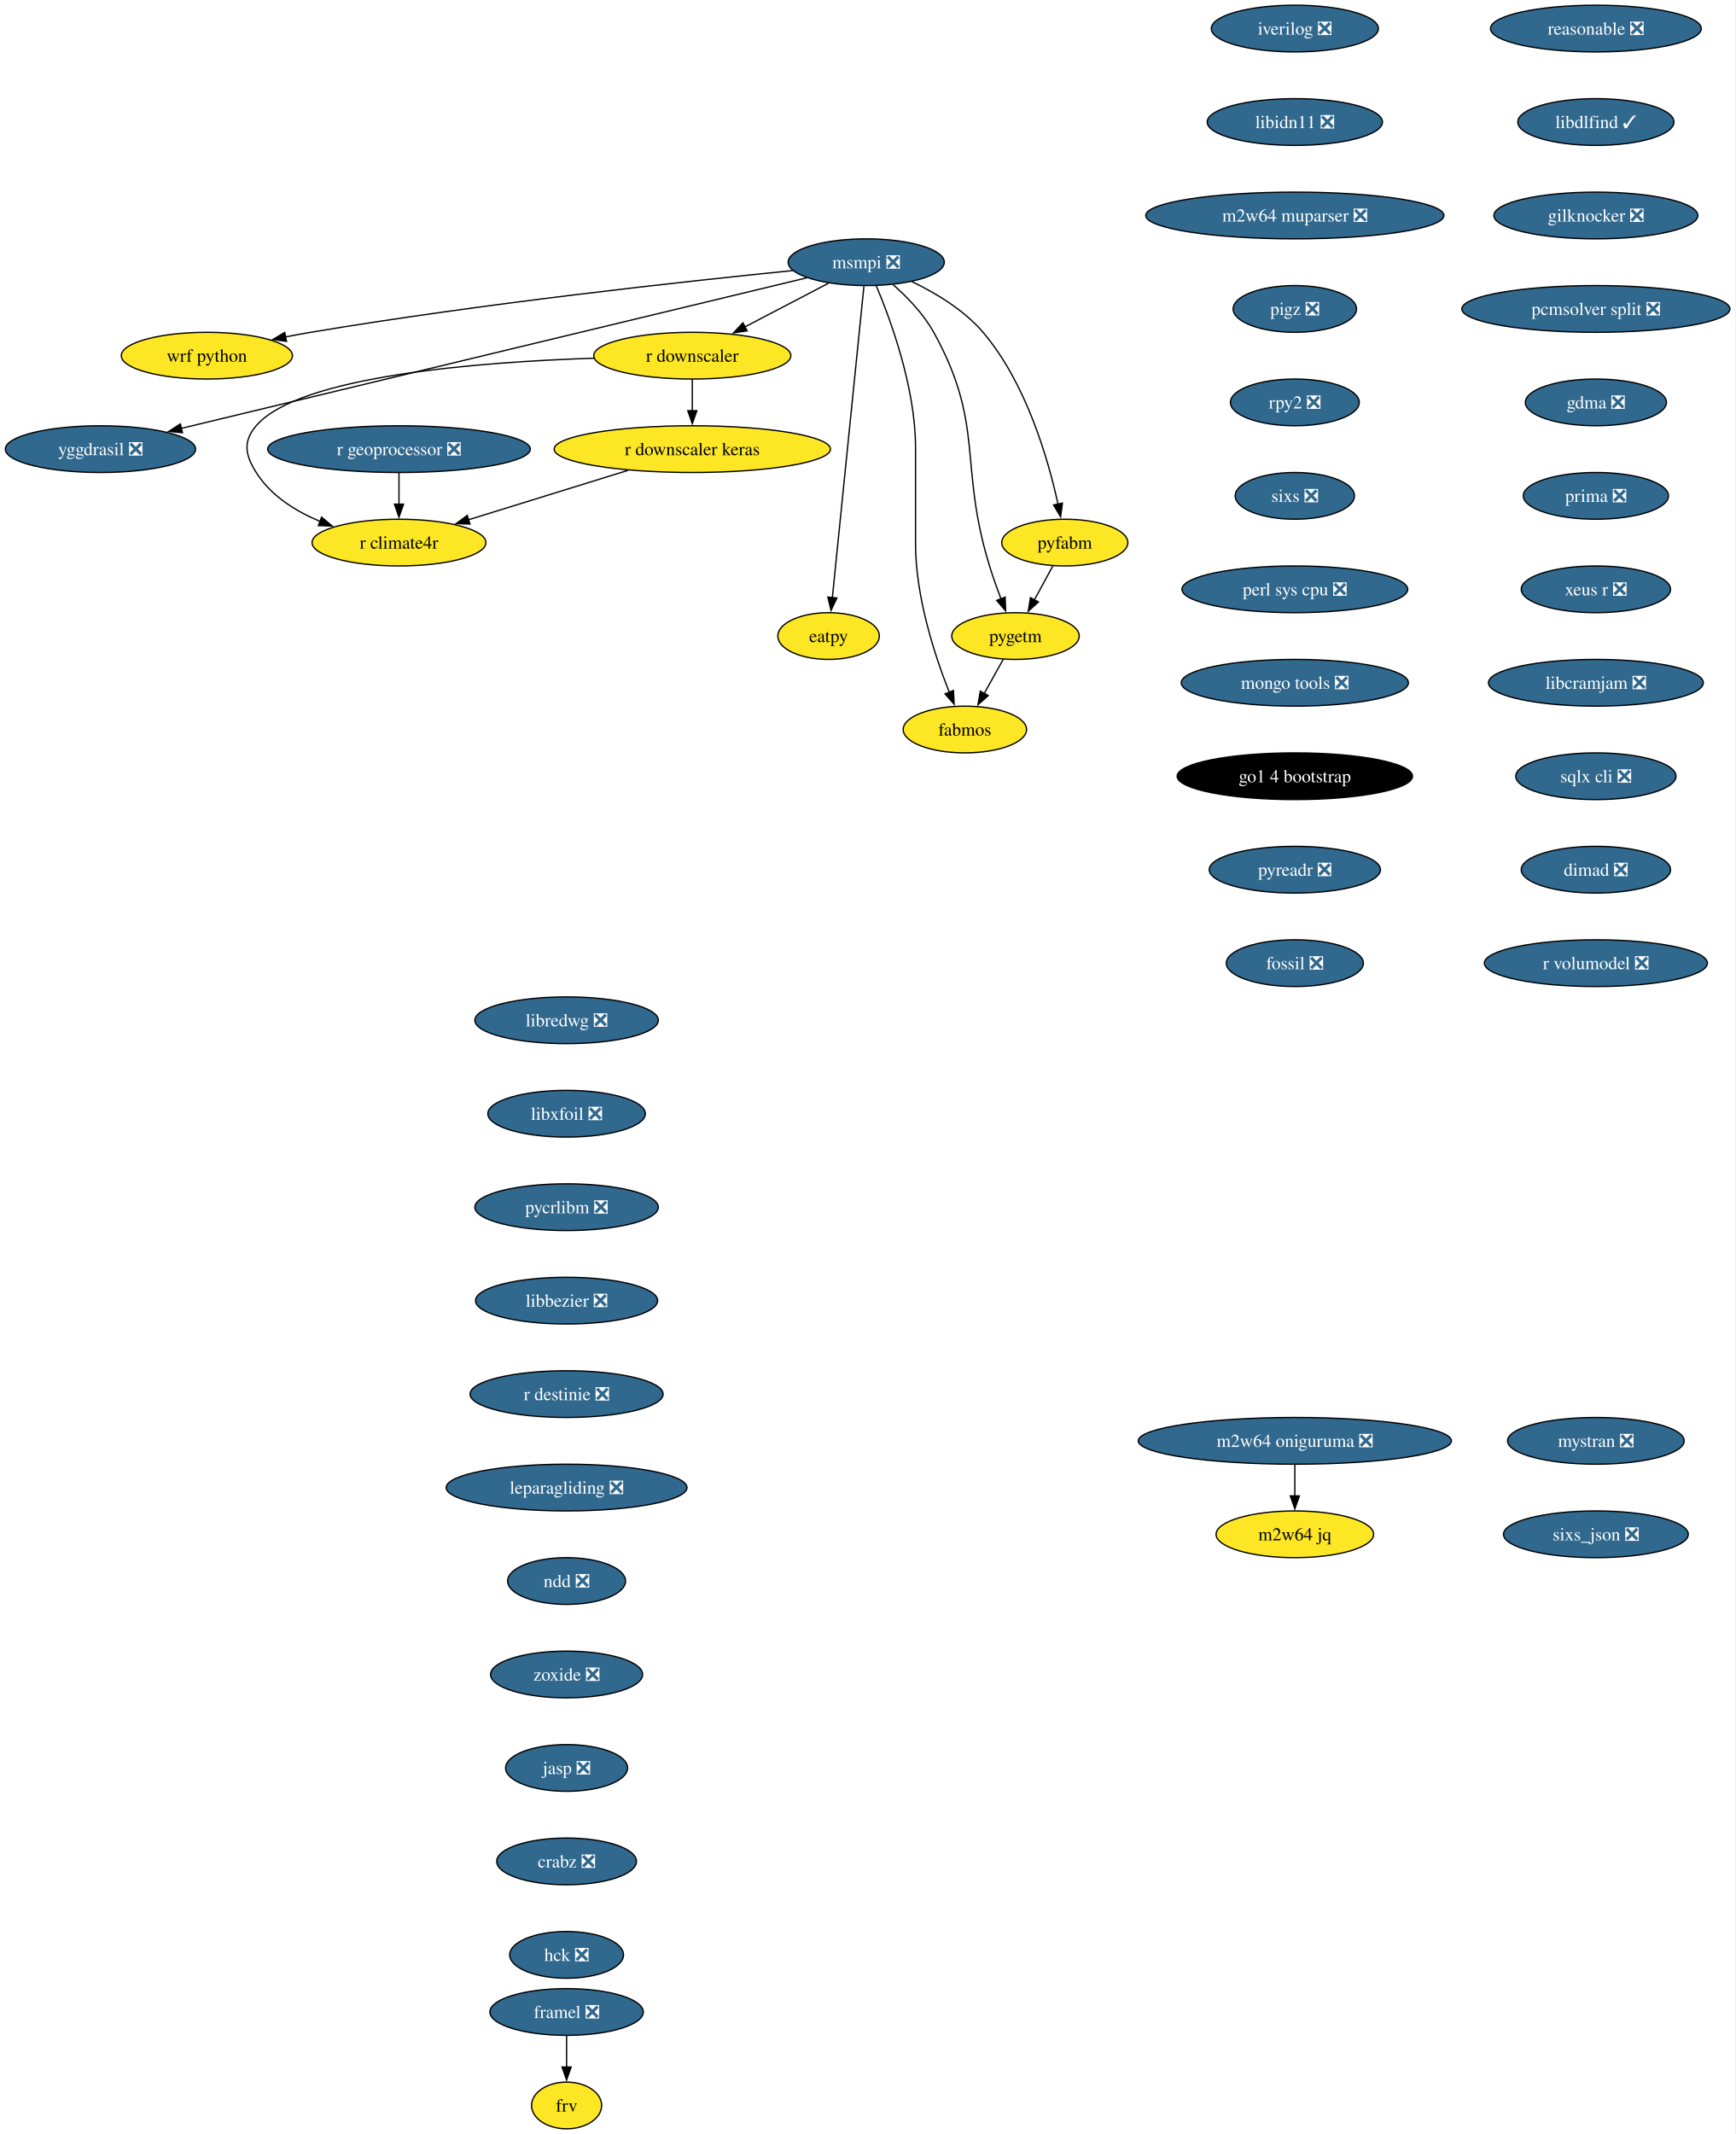
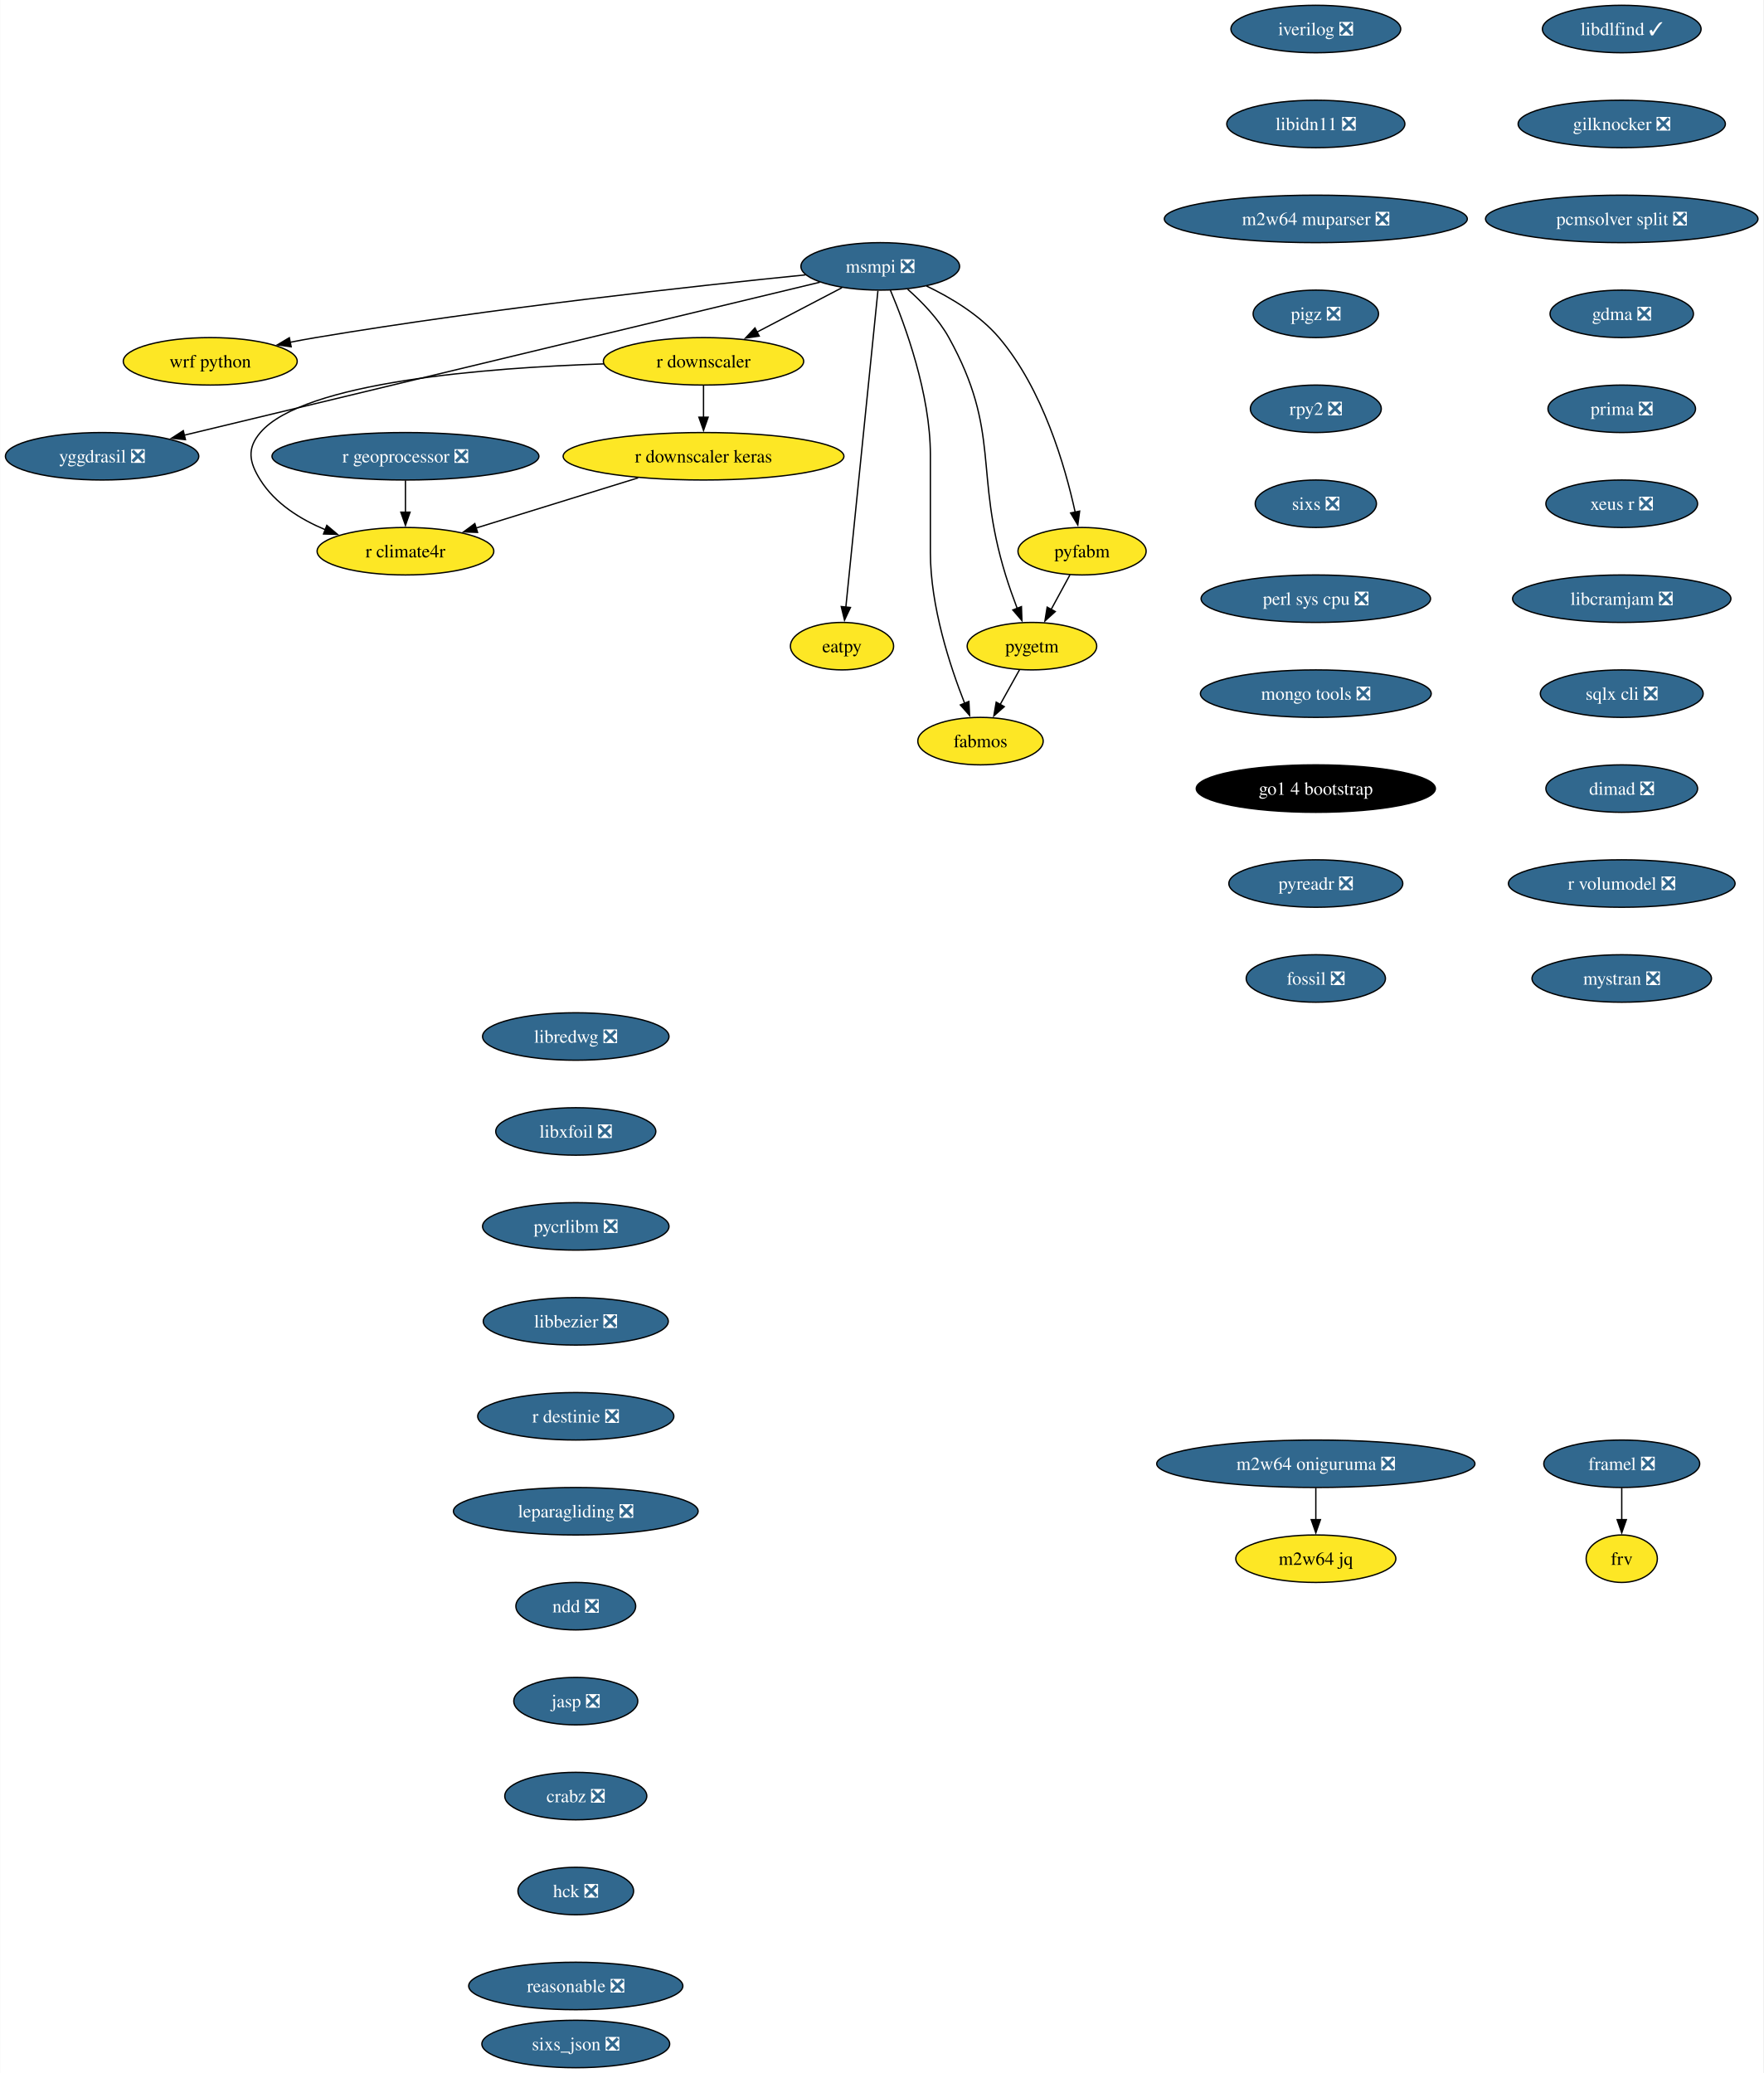
- <svg xmlns="http://www.w3.org/2000/svg" xmlns:xlink="http://www.w3.org/1999/xlink" width="1337pt" height="1644pt" viewBox="0.00 0.00 1336.78 1644.00">
-   <g id="graph0" class="graph" transform="scale(1 1) rotate(0) translate(4 1640)">
-     <polygon fill="white" stroke="none" points="-4,4 -4,-1640 1332.78,-1640 1332.78,4 -4,4" />
+ <svg xmlns="http://www.w3.org/2000/svg" xmlns:xlink="http://www.w3.org/1999/xlink" width="1337pt" height="1572pt" viewBox="0.00 0.00 1336.78 1572.00">
+   <g id="graph0" class="graph" transform="scale(1 1) rotate(0) translate(4 1568)">
+     <polygon fill="white" stroke="none" points="-4,4 -4,-1568 1332.78,-1568 1332.78,4 -4,4" />
    <g id="node1" class="node">
      <g id="a_node1">
        <a xlink:href="https://github.com/conda-forge/iverilog-feedstock/pull/25" xlink:title="iverilog ❎">
-           <ellipse fill="#31688e" stroke="black" cx="993.54" cy="-1618" rx="64.36" ry="18" />
-           <text text-anchor="middle" x="993.54" y="-1613.33" font-family="Times,serif" font-size="14.00" fill="white">iverilog ❎</text>
+           <ellipse fill="#31688e" stroke="black" cx="993.54" cy="-1546" rx="64.36" ry="18" />
+           <text text-anchor="middle" x="993.54" y="-1541.33" font-family="Times,serif" font-size="14.00" fill="white">iverilog ❎</text>
        </a>
      </g>
    </g>
    <g id="node2" class="node">
      <g id="a_node2">
        <a xlink:href="https://github.com/conda-forge/libidn11-feedstock/pull/13" xlink:title="libidn11 ❎">
-           <ellipse fill="#31688e" stroke="black" cx="993.54" cy="-1546" rx="67.52" ry="18" />
-           <text text-anchor="middle" x="993.54" y="-1541.33" font-family="Times,serif" font-size="14.00" fill="white">libidn11 ❎</text>
+           <ellipse fill="#31688e" stroke="black" cx="993.54" cy="-1474" rx="67.52" ry="18" />
+           <text text-anchor="middle" x="993.54" y="-1469.33" font-family="Times,serif" font-size="14.00" fill="white">libidn11 ❎</text>
        </a>
      </g>
    </g>
    <g id="node3" class="node">
      <g id="a_node3">
        <a xlink:href="https://github.com/conda-forge/m2w64-muparser-feedstock/pull/13" xlink:title="m2w64 muparser ❎">
-           <ellipse fill="#31688e" stroke="black" cx="993.54" cy="-1474" rx="114.87" ry="18" />
-           <text text-anchor="middle" x="993.54" y="-1469.33" font-family="Times,serif" font-size="14.00" fill="white">m2w64 muparser ❎</text>
+           <ellipse fill="#31688e" stroke="black" cx="993.54" cy="-1402" rx="114.87" ry="18" />
+           <text text-anchor="middle" x="993.54" y="-1397.33" font-family="Times,serif" font-size="14.00" fill="white">m2w64 muparser ❎</text>
        </a>
      </g>
    </g>
    <g id="node4" class="node">
      <g id="a_node4">
        <a xlink:href="https://github.com/conda-forge/pigz-feedstock/pull/23" xlink:title="pigz ❎">
-           <ellipse fill="#31688e" stroke="black" cx="993.54" cy="-1402" rx="47.53" ry="18" />
-           <text text-anchor="middle" x="993.54" y="-1397.33" font-family="Times,serif" font-size="14.00" fill="white">pigz ❎</text>
+           <ellipse fill="#31688e" stroke="black" cx="993.54" cy="-1330" rx="47.53" ry="18" />
+           <text text-anchor="middle" x="993.54" y="-1325.33" font-family="Times,serif" font-size="14.00" fill="white">pigz ❎</text>
        </a>
      </g>
    </g>
    <g id="node5" class="node">
      <g id="a_node5">
        <a xlink:href="https://github.com/conda-forge/rpy2-feedstock/pull/126" xlink:title="rpy2 ❎">
-           <ellipse fill="#31688e" stroke="black" cx="993.54" cy="-1330" rx="49.63" ry="18" />
-           <text text-anchor="middle" x="993.54" y="-1325.33" font-family="Times,serif" font-size="14.00" fill="white">rpy2 ❎</text>
+           <ellipse fill="#31688e" stroke="black" cx="993.54" cy="-1258" rx="49.63" ry="18" />
+           <text text-anchor="middle" x="993.54" y="-1253.33" font-family="Times,serif" font-size="14.00" fill="white">rpy2 ❎</text>
        </a>
      </g>
    </g>
    <g id="node6" class="node">
      <g id="a_node6">
        <a xlink:href="https://github.com/conda-forge/sixs-feedstock/pull/17" xlink:title="sixs ❎">
-           <ellipse fill="#31688e" stroke="black" cx="993.54" cy="-1258" rx="45.95" ry="18" />
-           <text text-anchor="middle" x="993.54" y="-1253.33" font-family="Times,serif" font-size="14.00" fill="white">sixs ❎</text>
+           <ellipse fill="#31688e" stroke="black" cx="993.54" cy="-1186" rx="45.95" ry="18" />
+           <text text-anchor="middle" x="993.54" y="-1181.33" font-family="Times,serif" font-size="14.00" fill="white">sixs ❎</text>
        </a>
      </g>
    </g>
    <g id="node7" class="node">
      <g id="a_node7">
        <a xlink:href="https://github.com/conda-forge/perl-sys-cpu-feedstock/pull/5" xlink:title="perl sys cpu ❎">
-           <ellipse fill="#31688e" stroke="black" cx="993.54" cy="-1186" rx="86.98" ry="18" />
-           <text text-anchor="middle" x="993.54" y="-1181.33" font-family="Times,serif" font-size="14.00" fill="white">perl sys cpu ❎</text>
+           <ellipse fill="#31688e" stroke="black" cx="993.54" cy="-1114" rx="86.98" ry="18" />
+           <text text-anchor="middle" x="993.54" y="-1109.33" font-family="Times,serif" font-size="14.00" fill="white">perl sys cpu ❎</text>
        </a>
      </g>
    </g>
    <g id="node9" class="node">
      <g id="a_node9">
        <a xlink:href="https://github.com/conda-forge/mongo-tools-feedstock/pull/51" xlink:title="mongo tools ❎">
-           <ellipse fill="#31688e" stroke="black" cx="993.54" cy="-1114" rx="87.51" ry="18" />
-           <text text-anchor="middle" x="993.54" y="-1109.33" font-family="Times,serif" font-size="14.00" fill="white">mongo tools ❎</text>
+           <ellipse fill="#31688e" stroke="black" cx="993.54" cy="-1042" rx="87.51" ry="18" />
+           <text text-anchor="middle" x="993.54" y="-1037.33" font-family="Times,serif" font-size="14.00" fill="white">mongo tools ❎</text>
        </a>
      </g>
    </g>
    <g id="node8" class="node">
      <g id="a_node8">
        <a xlink:href="https://github.com/conda-forge/wrf-python-feedstock" xlink:title="wrf python">
-           <ellipse fill="#fde725" stroke="black" cx="155.3" cy="-1366" rx="65.94" ry="18" />
-           <text text-anchor="middle" x="155.3" y="-1361.33" font-family="Times,serif" font-size="14.00">wrf python</text>
+           <ellipse fill="#fde725" stroke="black" cx="155.3" cy="-1294" rx="65.94" ry="18" />
+           <text text-anchor="middle" x="155.3" y="-1289.33" font-family="Times,serif" font-size="14.00">wrf python</text>
        </a>
      </g>
    </g>
    <g id="node10" class="node">
      <g id="a_node10">
        <a xlink:href="https://github.com/conda-forge/go1.4-bootstrap-feedstock" xlink:title="go1 4 bootstrap">
-           <ellipse fill="#000000" stroke="black" cx="993.54" cy="-1042" rx="90.67" ry="18" />
-           <text text-anchor="middle" x="993.54" y="-1037.33" font-family="Times,serif" font-size="14.00" fill="white">go1 4 bootstrap</text>
+           <ellipse fill="#000000" stroke="black" cx="993.54" cy="-970" rx="90.67" ry="18" />
+           <text text-anchor="middle" x="993.54" y="-965.33" font-family="Times,serif" font-size="14.00" fill="white">go1 4 bootstrap</text>
        </a>
      </g>
    </g>
    <g id="node11" class="node">
      <g id="a_node11">
        <a xlink:href="https://github.com/conda-forge/pyreadr-feedstock/pull/53" xlink:title="pyreadr ❎">
-           <ellipse fill="#31688e" stroke="black" cx="993.54" cy="-970" rx="65.94" ry="18" />
-           <text text-anchor="middle" x="993.54" y="-965.33" font-family="Times,serif" font-size="14.00" fill="white">pyreadr ❎</text>
+           <ellipse fill="#31688e" stroke="black" cx="993.54" cy="-898" rx="65.94" ry="18" />
+           <text text-anchor="middle" x="993.54" y="-893.33" font-family="Times,serif" font-size="14.00" fill="white">pyreadr ❎</text>
        </a>
      </g>
    </g>
    <g id="node12" class="node">
      <g id="a_node12">
        <a xlink:href="https://github.com/conda-forge/fossil-feedstock/pull/23" xlink:title="fossil ❎">
-           <ellipse fill="#31688e" stroke="black" cx="993.54" cy="-898" rx="52.79" ry="18" />
-           <text text-anchor="middle" x="993.54" y="-893.33" font-family="Times,serif" font-size="14.00" fill="white">fossil ❎</text>
+           <ellipse fill="#31688e" stroke="black" cx="993.54" cy="-826" rx="52.79" ry="18" />
+           <text text-anchor="middle" x="993.54" y="-821.33" font-family="Times,serif" font-size="14.00" fill="white">fossil ❎</text>
        </a>
      </g>
    </g>
    <g id="node13" class="node">
      <g id="a_node13">
        <a xlink:href="https://github.com/conda-forge/yggdrasil-feedstock/pull/47" xlink:title="yggdrasil ❎">
-           <ellipse fill="#31688e" stroke="black" cx="73.3" cy="-1294" rx="73.3" ry="18" />
-           <text text-anchor="middle" x="73.3" y="-1289.33" font-family="Times,serif" font-size="14.00" fill="white">yggdrasil ❎</text>
+           <ellipse fill="#31688e" stroke="black" cx="73.3" cy="-1222" rx="73.3" ry="18" />
+           <text text-anchor="middle" x="73.3" y="-1217.33" font-family="Times,serif" font-size="14.00" fill="white">yggdrasil ❎</text>
        </a>
      </g>
    </g>
    <g id="node14" class="node">
      <g id="a_node14">
        <a xlink:href="https://github.com/conda-forge/libredwg-feedstock/pull/91" xlink:title="libredwg ❎">
-           <ellipse fill="#31688e" stroke="black" cx="432.44" cy="-854" rx="70.68" ry="18" />
-           <text text-anchor="middle" x="432.44" y="-849.33" font-family="Times,serif" font-size="14.00" fill="white">libredwg ❎</text>
+           <ellipse fill="#31688e" stroke="black" cx="432.44" cy="-782" rx="70.68" ry="18" />
+           <text text-anchor="middle" x="432.44" y="-777.33" font-family="Times,serif" font-size="14.00" fill="white">libredwg ❎</text>
        </a>
      </g>
    </g>
    <g id="node15" class="node">
      <g id="a_node15">
        <a xlink:href="https://github.com/conda-forge/libxfoil-feedstock/pull/14" xlink:title="libxfoil ❎">
-           <ellipse fill="#31688e" stroke="black" cx="432.44" cy="-782" rx="60.68" ry="18" />
-           <text text-anchor="middle" x="432.44" y="-777.33" font-family="Times,serif" font-size="14.00" fill="white">libxfoil ❎</text>
+           <ellipse fill="#31688e" stroke="black" cx="432.44" cy="-710" rx="60.68" ry="18" />
+           <text text-anchor="middle" x="432.44" y="-705.33" font-family="Times,serif" font-size="14.00" fill="white">libxfoil ❎</text>
        </a>
      </g>
    </g>
    <g id="node16" class="node">
      <g id="a_node16">
        <a xlink:href="https://github.com/conda-forge/pycrlibm-feedstock/pull/11" xlink:title="pycrlibm ❎">
-           <ellipse fill="#31688e" stroke="black" cx="432.44" cy="-710" rx="70.68" ry="18" />
-           <text text-anchor="middle" x="432.44" y="-705.33" font-family="Times,serif" font-size="14.00" fill="white">pycrlibm ❎</text>
+           <ellipse fill="#31688e" stroke="black" cx="432.44" cy="-638" rx="70.68" ry="18" />
+           <text text-anchor="middle" x="432.44" y="-633.33" font-family="Times,serif" font-size="14.00" fill="white">pycrlibm ❎</text>
        </a>
      </g>
    </g>
    <g id="node17" class="node">
      <g id="a_node17">
        <a xlink:href="https://github.com/conda-forge/libbezier-feedstock/pull/10" xlink:title="libbezier ❎">
-           <ellipse fill="#31688e" stroke="black" cx="432.44" cy="-638" rx="70.15" ry="18" />
-           <text text-anchor="middle" x="432.44" y="-633.33" font-family="Times,serif" font-size="14.00" fill="white">libbezier ❎</text>
+           <ellipse fill="#31688e" stroke="black" cx="432.44" cy="-566" rx="70.15" ry="18" />
+           <text text-anchor="middle" x="432.44" y="-561.33" font-family="Times,serif" font-size="14.00" fill="white">libbezier ❎</text>
        </a>
      </g>
    </g>
    <g id="node18" class="node">
      <g id="a_node18">
        <a xlink:href="https://github.com/conda-forge/r-destinie-feedstock/pull/8" xlink:title="r destinie ❎">
-           <ellipse fill="#31688e" stroke="black" cx="432.44" cy="-566" rx="74.36" ry="18" />
-           <text text-anchor="middle" x="432.44" y="-561.33" font-family="Times,serif" font-size="14.00" fill="white">r destinie ❎</text>
+           <ellipse fill="#31688e" stroke="black" cx="432.44" cy="-494" rx="74.36" ry="18" />
+           <text text-anchor="middle" x="432.44" y="-489.32" font-family="Times,serif" font-size="14.00" fill="white">r destinie ❎</text>
        </a>
      </g>
    </g>
    <g id="node19" class="node">
      <g id="a_node19">
        <a xlink:href="https://github.com/conda-forge/leparagliding-feedstock/pull/11" xlink:title="leparagliding ❎">
-           <ellipse fill="#31688e" stroke="black" cx="432.44" cy="-494" rx="92.77" ry="18" />
-           <text text-anchor="middle" x="432.44" y="-489.32" font-family="Times,serif" font-size="14.00" fill="white">leparagliding ❎</text>
+           <ellipse fill="#31688e" stroke="black" cx="432.44" cy="-422" rx="92.77" ry="18" />
+           <text text-anchor="middle" x="432.44" y="-417.32" font-family="Times,serif" font-size="14.00" fill="white">leparagliding ❎</text>
        </a>
      </g>
    </g>
    <g id="node24" class="node">
      <g id="a_node24">
        <a xlink:href="https://github.com/conda-forge/ndd-feedstock/pull/13" xlink:title="ndd ❎">
-           <ellipse fill="#31688e" stroke="black" cx="432.44" cy="-422" rx="45.42" ry="18" />
-           <text text-anchor="middle" x="432.44" y="-417.32" font-family="Times,serif" font-size="14.00" fill="white">ndd ❎</text>
+           <ellipse fill="#31688e" stroke="black" cx="432.44" cy="-350" rx="45.42" ry="18" />
+           <text text-anchor="middle" x="432.44" y="-345.32" font-family="Times,serif" font-size="14.00" fill="white">ndd ❎</text>
        </a>
      </g>
    </g>
    <g id="node20" class="node">
      <g id="a_node20">
        <a xlink:href="https://github.com/conda-forge/framel-feedstock/pull/43" xlink:title="framel ❎">
-           <ellipse fill="#31688e" stroke="black" cx="432.44" cy="-90" rx="59.1" ry="18" />
-           <text text-anchor="middle" x="432.44" y="-85.33" font-family="Times,serif" font-size="14.00" fill="white">framel ❎</text>
+           <ellipse fill="#31688e" stroke="black" cx="1225.49" cy="-458" rx="59.1" ry="18" />
+           <text text-anchor="middle" x="1225.49" y="-453.32" font-family="Times,serif" font-size="14.00" fill="white">framel ❎</text>
        </a>
      </g>
    </g>
    <g id="node21" class="node">
      <g id="a_node21">
        <a xlink:href="https://github.com/conda-forge/frv-feedstock" xlink:title="frv">
-           <ellipse fill="#fde725" stroke="black" cx="432.44" cy="-18" rx="27" ry="18" />
-           <text text-anchor="middle" x="432.44" y="-13.32" font-family="Times,serif" font-size="14.00">frv</text>
+           <ellipse fill="#fde725" stroke="black" cx="1225.49" cy="-386" rx="27" ry="18" />
+           <text text-anchor="middle" x="1225.49" y="-381.32" font-family="Times,serif" font-size="14.00">frv</text>
        </a>
      </g>
    </g>
    <g id="edge16" class="edge">
-       <path fill="none" stroke="black" d="M432.44,-71.7C432.44,-64.41 432.44,-55.73 432.44,-47.54" />
-       <polygon fill="black" stroke="black" points="435.94,-47.62 432.44,-37.62 428.94,-47.62 435.94,-47.62" />
+       <path fill="none" stroke="black" d="M1225.49,-439.7C1225.49,-432.41 1225.49,-423.73 1225.49,-415.54" />
+       <polygon fill="black" stroke="black" points="1228.99,-415.62 1225.49,-405.62 1221.99,-415.62 1228.99,-415.62" />
    </g>
    <g id="node22" class="node">
      <g id="a_node22">
        <a xlink:href="https://github.com/conda-forge/m2w64-jq-feedstock" xlink:title="m2w64 jq">
-           <ellipse fill="#fde725" stroke="black" cx="993.54" cy="-458" rx="60.68" ry="18" />
-           <text text-anchor="middle" x="993.54" y="-453.32" font-family="Times,serif" font-size="14.00">m2w64 jq</text>
+           <ellipse fill="#fde725" stroke="black" cx="993.54" cy="-386" rx="60.68" ry="18" />
+           <text text-anchor="middle" x="993.54" y="-381.32" font-family="Times,serif" font-size="14.00">m2w64 jq</text>
        </a>
      </g>
    </g>
    <g id="node23" class="node">
      <g id="a_node23">
        <a xlink:href="https://github.com/conda-forge/m2w64-oniguruma-feedstock/pull/1" xlink:title="m2w64 oniguruma ❎">
-           <ellipse fill="#31688e" stroke="black" cx="993.54" cy="-530" rx="120.65" ry="18" />
-           <text text-anchor="middle" x="993.54" y="-525.33" font-family="Times,serif" font-size="14.00" fill="white">m2w64 oniguruma ❎</text>
+           <ellipse fill="#31688e" stroke="black" cx="993.54" cy="-458" rx="120.65" ry="18" />
+           <text text-anchor="middle" x="993.54" y="-453.32" font-family="Times,serif" font-size="14.00" fill="white">m2w64 oniguruma ❎</text>
        </a>
      </g>
    </g>
    <g id="edge17" class="edge">
-       <path fill="none" stroke="black" d="M993.54,-511.7C993.54,-504.41 993.54,-495.73 993.54,-487.54" />
-       <polygon fill="black" stroke="black" points="997.04,-487.62 993.54,-477.62 990.04,-487.62 997.04,-487.62" />
+       <path fill="none" stroke="black" d="M993.54,-439.7C993.54,-432.41 993.54,-423.73 993.54,-415.54" />
+       <polygon fill="black" stroke="black" points="997.04,-415.62 993.54,-405.62 990.04,-415.62 997.04,-415.62" />
    </g>
    <g id="node33" class="node">
      <g id="a_node33">
-         <a xlink:href="https://github.com/conda-forge/zoxide-feedstock/pull/26" xlink:title="zoxide ❎">
-           <ellipse fill="#31688e" stroke="black" cx="432.44" cy="-350" rx="58.57" ry="18" />
-           <text text-anchor="middle" x="432.44" y="-345.32" font-family="Times,serif" font-size="14.00" fill="white">zoxide ❎</text>
+         <a xlink:href="https://github.com/conda-forge/jasp-feedstock/pull/29" xlink:title="jasp ❎">
+           <ellipse fill="#31688e" stroke="black" cx="432.44" cy="-278" rx="47" ry="18" />
+           <text text-anchor="middle" x="432.44" y="-273.32" font-family="Times,serif" font-size="14.00" fill="white">jasp ❎</text>
        </a>
      </g>
    </g>
    <g id="node25" class="node">
      <g id="a_node25">
        <a xlink:href="https://github.com/conda-forge/msmpi-feedstock/pull/21" xlink:title="msmpi ❎">
-           <ellipse fill="#31688e" stroke="black" cx="663.3" cy="-1438" rx="60.15" ry="18" />
-           <text text-anchor="middle" x="663.3" y="-1433.33" font-family="Times,serif" font-size="14.00" fill="white">msmpi ❎</text>
+           <ellipse fill="#31688e" stroke="black" cx="663.3" cy="-1366" rx="60.15" ry="18" />
+           <text text-anchor="middle" x="663.3" y="-1361.33" font-family="Times,serif" font-size="14.00" fill="white">msmpi ❎</text>
        </a>
      </g>
    </g>
    <g id="edge19" class="edge">
-       <path fill="none" stroke="black" d="M606.65,-1431.56C524.51,-1423.31 367.66,-1406.22 235.3,-1384 228.94,-1382.93 222.3,-1381.71 215.7,-1380.41" />
-       <polygon fill="black" stroke="black" points="216.66,-1377.03 206.16,-1378.49 215.27,-1383.9 216.66,-1377.03" />
+       <path fill="none" stroke="black" d="M606.65,-1359.56C524.51,-1351.31 367.66,-1334.22 235.3,-1312 228.94,-1310.93 222.3,-1309.71 215.7,-1308.41" />
+       <polygon fill="black" stroke="black" points="216.66,-1305.03 206.16,-1306.49 215.27,-1311.9 216.66,-1305.03" />
    </g>
    <g id="edge20" class="edge">
-       <path fill="none" stroke="black" d="M617.5,-1425.98C512.58,-1400.72 254.76,-1338.67 135.58,-1309.99" />
-       <polygon fill="black" stroke="black" points="136.5,-1306.61 125.96,-1307.67 134.86,-1313.42 136.5,-1306.61" />
+       <path fill="none" stroke="black" d="M617.5,-1353.98C512.58,-1328.72 254.76,-1266.67 135.58,-1237.99" />
+       <polygon fill="black" stroke="black" points="136.5,-1234.61 125.96,-1235.67 134.86,-1241.42 136.5,-1234.61" />
    </g>
    <g id="node26" class="node">
      <g id="a_node26">
        <a xlink:href="https://github.com/conda-forge/r-downscaler-feedstock" xlink:title="r downscaler">
-           <ellipse fill="#fde725" stroke="black" cx="529.3" cy="-1366" rx="75.94" ry="18" />
-           <text text-anchor="middle" x="529.3" y="-1361.33" font-family="Times,serif" font-size="14.00">r downscaler</text>
+           <ellipse fill="#fde725" stroke="black" cx="529.3" cy="-1294" rx="75.94" ry="18" />
+           <text text-anchor="middle" x="529.3" y="-1289.33" font-family="Times,serif" font-size="14.00">r downscaler</text>
        </a>
      </g>
    </g>
    <g id="edge21" class="edge">
-       <path fill="none" stroke="black" d="M634.23,-1421.81C615.4,-1411.97 590.6,-1399.02 569.85,-1388.18" />
-       <polygon fill="black" stroke="black" points="571.54,-1385.12 561.06,-1383.59 568.3,-1391.32 571.54,-1385.12" />
+       <path fill="none" stroke="black" d="M634.23,-1349.81C615.4,-1339.97 590.6,-1327.02 569.85,-1316.18" />
+       <polygon fill="black" stroke="black" points="571.54,-1313.12 561.06,-1311.59 568.3,-1319.32 571.54,-1313.12" />
    </g>
    <g id="node27" class="node">
      <g id="a_node27">
        <a xlink:href="https://github.com/conda-forge/pyfabm-feedstock" xlink:title="pyfabm">
-           <ellipse fill="#fde725" stroke="black" cx="816.3" cy="-1222" rx="48.58" ry="18" />
-           <text text-anchor="middle" x="816.3" y="-1217.33" font-family="Times,serif" font-size="14.00">pyfabm</text>
+           <ellipse fill="#fde725" stroke="black" cx="816.3" cy="-1150" rx="48.58" ry="18" />
+           <text text-anchor="middle" x="816.3" y="-1145.33" font-family="Times,serif" font-size="14.00">pyfabm</text>
        </a>
      </g>
    </g>
    <g id="edge22" class="edge">
-       <path fill="none" stroke="black" d="M698.34,-1423.12C716.8,-1414.29 738.6,-1401.25 753.3,-1384 786.57,-1344.97 803.49,-1286.32 811.07,-1251.63" />
-       <polygon fill="black" stroke="black" points="814.48,-1252.41 813.07,-1241.91 807.63,-1251 814.48,-1252.41" />
+       <path fill="none" stroke="black" d="M698.34,-1351.12C716.8,-1342.29 738.6,-1329.25 753.3,-1312 786.57,-1272.97 803.49,-1214.32 811.07,-1179.63" />
+       <polygon fill="black" stroke="black" points="814.48,-1180.41 813.07,-1169.91 807.63,-1179 814.48,-1180.41" />
    </g>
    <g id="node28" class="node">
      <g id="a_node28">
        <a xlink:href="https://github.com/conda-forge/eatpy-feedstock" xlink:title="eatpy">
-           <ellipse fill="#fde725" stroke="black" cx="634.3" cy="-1150" rx="39.11" ry="18" />
-           <text text-anchor="middle" x="634.3" y="-1145.33" font-family="Times,serif" font-size="14.00">eatpy</text>
+           <ellipse fill="#fde725" stroke="black" cx="634.3" cy="-1078" rx="39.11" ry="18" />
+           <text text-anchor="middle" x="634.3" y="-1073.33" font-family="Times,serif" font-size="14.00">eatpy</text>
        </a>
      </g>
    </g>
    <g id="edge23" class="edge">
-       <path fill="none" stroke="black" d="M661.53,-1419.54C656.69,-1371.76 643.18,-1238.51 637.21,-1179.61" />
-       <polygon fill="black" stroke="black" points="640.7,-1179.33 636.2,-1169.74 633.73,-1180.04 640.7,-1179.33" />
+       <path fill="none" stroke="black" d="M661.53,-1347.54C656.69,-1299.76 643.18,-1166.51 637.21,-1107.61" />
+       <polygon fill="black" stroke="black" points="640.7,-1107.33 636.2,-1097.74 633.73,-1108.04 640.7,-1107.33" />
    </g>
    <g id="node29" class="node">
      <g id="a_node29">
        <a xlink:href="https://github.com/conda-forge/fabmos-feedstock" xlink:title="fabmos">
-           <ellipse fill="#fde725" stroke="black" cx="739.3" cy="-1078" rx="47.53" ry="18" />
-           <text text-anchor="middle" x="739.3" y="-1073.33" font-family="Times,serif" font-size="14.00">fabmos</text>
+           <ellipse fill="#fde725" stroke="black" cx="739.3" cy="-1006" rx="47.53" ry="18" />
+           <text text-anchor="middle" x="739.3" y="-1001.33" font-family="Times,serif" font-size="14.00">fabmos</text>
        </a>
      </g>
    </g>
    <g id="edge24" class="edge">
-       <path fill="none" stroke="black" d="M670.99,-1419.91C682.1,-1393.62 701.3,-1341.45 701.3,-1295 701.3,-1295 701.3,-1295 701.3,-1221 701.3,-1180.18 716.14,-1134.93 727.27,-1106.72" />
-       <polygon fill="black" stroke="black" points="730.5,-1108.08 731.04,-1097.49 724.02,-1105.43 730.5,-1108.08" />
+       <path fill="none" stroke="black" d="M670.99,-1347.91C682.1,-1321.62 701.3,-1269.45 701.3,-1223 701.3,-1223 701.3,-1223 701.3,-1149 701.3,-1108.18 716.14,-1062.93 727.27,-1034.72" />
+       <polygon fill="black" stroke="black" points="730.5,-1036.08 731.04,-1025.49 724.02,-1033.43 730.5,-1036.08" />
    </g>
    <g id="node30" class="node">
      <g id="a_node30">
        <a xlink:href="https://github.com/conda-forge/pygetm-feedstock" xlink:title="pygetm">
-           <ellipse fill="#fde725" stroke="black" cx="778.3" cy="-1150" rx="49.1" ry="18" />
-           <text text-anchor="middle" x="778.3" y="-1145.33" font-family="Times,serif" font-size="14.00">pygetm</text>
+           <ellipse fill="#fde725" stroke="black" cx="778.3" cy="-1078" rx="49.1" ry="18" />
+           <text text-anchor="middle" x="778.3" y="-1073.33" font-family="Times,serif" font-size="14.00">pygetm</text>
        </a>
      </g>
    </g>
    <g id="edge25" class="edge">
-       <path fill="none" stroke="black" d="M684.09,-1420.65C694.93,-1411.07 707.51,-1398.1 715.3,-1384 755.11,-1312.02 734.18,-1282.63 758.3,-1204 760.88,-1195.6 764.1,-1186.6 767.19,-1178.45" />
-       <polygon fill="black" stroke="black" points="770.35,-1179.99 770.71,-1169.41 763.82,-1177.45 770.35,-1179.99" />
+       <path fill="none" stroke="black" d="M684.09,-1348.65C694.93,-1339.07 707.51,-1326.1 715.3,-1312 755.11,-1240.02 734.18,-1210.63 758.3,-1132 760.88,-1123.6 764.1,-1114.6 767.19,-1106.45" />
+       <polygon fill="black" stroke="black" points="770.35,-1107.99 770.71,-1097.41 763.82,-1105.45 770.35,-1107.99" />
    </g>
    <g id="node31" class="node">
      <g id="a_node31">
        <a xlink:href="https://github.com/conda-forge/r-downscaler.keras-feedstock" xlink:title="r downscaler keras">
-           <ellipse fill="#fde725" stroke="black" cx="529.3" cy="-1294" rx="106.45" ry="18" />
-           <text text-anchor="middle" x="529.3" y="-1289.33" font-family="Times,serif" font-size="14.00">r downscaler keras</text>
+           <ellipse fill="#fde725" stroke="black" cx="529.3" cy="-1222" rx="106.45" ry="18" />
+           <text text-anchor="middle" x="529.3" y="-1217.33" font-family="Times,serif" font-size="14.00">r downscaler keras</text>
        </a>
      </g>
    </g>
    <g id="edge26" class="edge">
-       <path fill="none" stroke="black" d="M529.3,-1347.7C529.3,-1340.41 529.3,-1331.73 529.3,-1323.54" />
-       <polygon fill="black" stroke="black" points="532.8,-1323.62 529.3,-1313.62 525.8,-1323.62 532.8,-1323.62" />
+       <path fill="none" stroke="black" d="M529.3,-1275.7C529.3,-1268.41 529.3,-1259.73 529.3,-1251.54" />
+       <polygon fill="black" stroke="black" points="532.8,-1251.62 529.3,-1241.62 525.8,-1251.62 532.8,-1251.62" />
    </g>
    <g id="node32" class="node">
      <g id="a_node32">
        <a xlink:href="https://github.com/conda-forge/r-climate4r-feedstock" xlink:title="r climate4r">
-           <ellipse fill="#fde725" stroke="black" cx="303.3" cy="-1222" rx="66.99" ry="18" />
-           <text text-anchor="middle" x="303.3" y="-1217.33" font-family="Times,serif" font-size="14.00">r climate4r</text>
+           <ellipse fill="#fde725" stroke="black" cx="303.3" cy="-1150" rx="66.99" ry="18" />
+           <text text-anchor="middle" x="303.3" y="-1145.33" font-family="Times,serif" font-size="14.00">r climate4r</text>
        </a>
      </g>
    </g>
    <g id="edge27" class="edge">
-       <path fill="none" stroke="black" d="M453.63,-1364.05C365.01,-1361.14 226.11,-1350.38 193.3,-1312 182.91,-1299.84 184.79,-1289.55 193.3,-1276 204.48,-1258.2 223.5,-1246.24 242.61,-1238.27" />
-       <polygon fill="black" stroke="black" points="243.68,-1241.61 251.77,-1234.77 241.18,-1235.07 243.68,-1241.61" />
+       <path fill="none" stroke="black" d="M453.63,-1292.05C365.01,-1289.14 226.11,-1278.38 193.3,-1240 182.91,-1227.84 184.79,-1217.55 193.3,-1204 204.48,-1186.2 223.5,-1174.24 242.61,-1166.27" />
+       <polygon fill="black" stroke="black" points="243.68,-1169.61 251.77,-1162.77 241.18,-1163.07 243.68,-1169.61" />
    </g>
    <g id="edge28" class="edge">
-       <path fill="none" stroke="black" d="M807.11,-1204.05C802.81,-1196.14 797.6,-1186.54 792.79,-1177.69" />
-       <polygon fill="black" stroke="black" points="795.99,-1176.24 788.14,-1169.12 789.84,-1179.58 795.99,-1176.24" />
+       <path fill="none" stroke="black" d="M807.11,-1132.05C802.81,-1124.14 797.6,-1114.54 792.79,-1105.69" />
+       <polygon fill="black" stroke="black" points="795.99,-1104.24 788.14,-1097.12 789.84,-1107.58 795.99,-1104.24" />
    </g>
    <g id="edge29" class="edge">
-       <path fill="none" stroke="black" d="M768.86,-1132.05C764.46,-1124.14 759.11,-1114.54 754.17,-1105.69" />
-       <polygon fill="black" stroke="black" points="757.32,-1104.14 749.4,-1097.11 751.2,-1107.55 757.32,-1104.14" />
-     </g>
-     <g id="edge35" class="edge">
-       <path fill="none" stroke="black" d="M479.71,-1277.64C443.28,-1266.36 393.86,-1251.05 356.6,-1239.51" />
-       <polygon fill="black" stroke="black" points="357.98,-1236.27 347.39,-1236.65 355.9,-1242.96 357.98,-1236.27" />
+       <path fill="none" stroke="black" d="M768.86,-1060.05C764.46,-1052.14 759.11,-1042.54 754.17,-1033.69" />
+       <polygon fill="black" stroke="black" points="757.32,-1032.14 749.4,-1025.11 751.2,-1035.55 757.32,-1032.14" />
+     </g>
+     <g id="edge34" class="edge">
+       <path fill="none" stroke="black" d="M479.71,-1205.64C443.28,-1194.36 393.86,-1179.05 356.6,-1167.51" />
+       <polygon fill="black" stroke="black" points="357.98,-1164.27 347.39,-1164.65 355.9,-1170.96 357.98,-1164.27" />
    </g>
    <g id="node34" class="node">
      <g id="a_node34">
-         <a xlink:href="https://github.com/conda-forge/jasp-feedstock/pull/29" xlink:title="jasp ❎">
-           <ellipse fill="#31688e" stroke="black" cx="432.44" cy="-278" rx="47" ry="18" />
-           <text text-anchor="middle" x="432.44" y="-273.32" font-family="Times,serif" font-size="14.00" fill="white">jasp ❎</text>
+         <a xlink:href="https://github.com/conda-forge/crabz-feedstock/pull/13" xlink:title="crabz ❎">
+           <ellipse fill="#31688e" stroke="black" cx="432.44" cy="-206" rx="53.84" ry="18" />
+           <text text-anchor="middle" x="432.44" y="-201.32" font-family="Times,serif" font-size="14.00" fill="white">crabz ❎</text>
        </a>
      </g>
    </g>
    <g id="node35" class="node">
      <g id="a_node35">
-         <a xlink:href="https://github.com/conda-forge/crabz-feedstock/pull/13" xlink:title="crabz ❎">
-           <ellipse fill="#31688e" stroke="black" cx="432.44" cy="-206" rx="53.84" ry="18" />
-           <text text-anchor="middle" x="432.44" y="-201.33" font-family="Times,serif" font-size="14.00" fill="white">crabz ❎</text>
-         </a>
-       </g>
-     </g>
-     <g id="node36" class="node">
-       <g id="a_node36">
        <a xlink:href="https://github.com/conda-forge/hck-feedstock/pull/16" xlink:title="hck ❎">
          <ellipse fill="#31688e" stroke="black" cx="432.44" cy="-134" rx="43.84" ry="18" />
          <text text-anchor="middle" x="432.44" y="-129.32" font-family="Times,serif" font-size="14.00" fill="white">hck ❎</text>
        </a>
      </g>
    </g>
+     <g id="node36" class="node">
+       <g id="a_node36">
+         <a xlink:href="https://github.com/conda-forge/reasonable-feedstock/pull/20" xlink:title="reasonable ❎">
+           <ellipse fill="#31688e" stroke="black" cx="432.44" cy="-62" rx="81.2" ry="18" />
+           <text text-anchor="middle" x="432.44" y="-57.33" font-family="Times,serif" font-size="14.00" fill="white">reasonable ❎</text>
+         </a>
+       </g>
+     </g>
    <g id="node37" class="node">
      <g id="a_node37">
-         <a xlink:href="https://github.com/conda-forge/reasonable-feedstock/pull/20" xlink:title="reasonable ❎">
-           <ellipse fill="#31688e" stroke="black" cx="1225.49" cy="-1618" rx="81.2" ry="18" />
-           <text text-anchor="middle" x="1225.49" y="-1613.33" font-family="Times,serif" font-size="14.00" fill="white">reasonable ❎</text>
-         </a>
-       </g>
+         <a xlink:href="https://github.com/conda-forge/r-geoprocessor-feedstock/pull/7" xlink:title="r geoprocessor ❎">
+           <ellipse fill="#31688e" stroke="black" cx="303.3" cy="-1222" rx="101.19" ry="18" />
+           <text text-anchor="middle" x="303.3" y="-1217.33" font-family="Times,serif" font-size="14.00" fill="white">r geoprocessor ❎</text>
+         </a>
+       </g>
+     </g>
+     <g id="edge35" class="edge">
+       <path fill="none" stroke="black" d="M303.3,-1203.7C303.3,-1196.41 303.3,-1187.73 303.3,-1179.54" />
+       <polygon fill="black" stroke="black" points="306.8,-1179.62 303.3,-1169.62 299.8,-1179.62 306.8,-1179.62" />
    </g>
    <g id="node38" class="node">
      <g id="a_node38">
        <a xlink:href="https://github.com/conda-forge/libdlfind-feedstock/pull/7" xlink:title="libdlfind ✓">
          <ellipse fill="#31688e" stroke="black" cx="1225.49" cy="-1546" rx="60.15" ry="18" />
          <text text-anchor="middle" x="1225.49" y="-1541.33" font-family="Times,serif" font-size="14.00" fill="white">libdlfind ✓</text>
        </a>
      </g>
    </g>
-     <g id="node40" class="node">
-       <g id="a_node40">
+     <g id="node39" class="node">
+       <g id="a_node39">
        <a xlink:href="https://github.com/conda-forge/gilknocker-feedstock/pull/10" xlink:title="gilknocker ❎">
          <ellipse fill="#31688e" stroke="black" cx="1225.49" cy="-1474" rx="78.57" ry="18" />
          <text text-anchor="middle" x="1225.49" y="-1469.33" font-family="Times,serif" font-size="14.00" fill="white">gilknocker ❎</text>
        </a>
      </g>
    </g>
-     <g id="node39" class="node">
-       <g id="a_node39">
-         <a xlink:href="https://github.com/conda-forge/r-geoprocessor-feedstock/pull/7" xlink:title="r geoprocessor ❎">
-           <ellipse fill="#31688e" stroke="black" cx="303.3" cy="-1294" rx="101.19" ry="18" />
-           <text text-anchor="middle" x="303.3" y="-1289.33" font-family="Times,serif" font-size="14.00" fill="white">r geoprocessor ❎</text>
-         </a>
-       </g>
-     </g>
-     <g id="edge36" class="edge">
-       <path fill="none" stroke="black" d="M303.3,-1275.7C303.3,-1268.41 303.3,-1259.73 303.3,-1251.54" />
-       <polygon fill="black" stroke="black" points="306.8,-1251.62 303.3,-1241.62 299.8,-1251.62 306.8,-1251.62" />
-     </g>
-     <g id="node41" class="node">
-       <g id="a_node41">
+     <g id="node40" class="node">
+       <g id="a_node40">
        <a xlink:href="https://github.com/conda-forge/pcmsolver-split-feedstock/pull/26" xlink:title="pcmsolver split ❎">
          <ellipse fill="#31688e" stroke="black" cx="1225.49" cy="-1402" rx="103.29" ry="18" />
          <text text-anchor="middle" x="1225.49" y="-1397.33" font-family="Times,serif" font-size="14.00" fill="white">pcmsolver split ❎</text>
        </a>
      </g>
    </g>
-     <g id="node42" class="node">
-       <g id="a_node42">
+     <g id="node41" class="node">
+       <g id="a_node41">
        <a xlink:href="https://github.com/conda-forge/gdma-feedstock/pull/9" xlink:title="gdma ❎">
          <ellipse fill="#31688e" stroke="black" cx="1225.49" cy="-1330" rx="54.36" ry="18" />
          <text text-anchor="middle" x="1225.49" y="-1325.33" font-family="Times,serif" font-size="14.00" fill="white">gdma ❎</text>
        </a>
      </g>
    </g>
-     <g id="node43" class="node">
-       <g id="a_node43">
+     <g id="node42" class="node">
+       <g id="a_node42">
        <a xlink:href="https://github.com/conda-forge/prima-feedstock/pull/6" xlink:title="prima ❎">
          <ellipse fill="#31688e" stroke="black" cx="1225.49" cy="-1258" rx="55.94" ry="18" />
          <text text-anchor="middle" x="1225.49" y="-1253.33" font-family="Times,serif" font-size="14.00" fill="white">prima ❎</text>
        </a>
      </g>
    </g>
-     <g id="node44" class="node">
-       <g id="a_node44">
+     <g id="node43" class="node">
+       <g id="a_node43">
        <a xlink:href="https://github.com/conda-forge/xeus-r-feedstock/pull/9" xlink:title="xeus r ❎">
          <ellipse fill="#31688e" stroke="black" cx="1225.49" cy="-1186" rx="57.52" ry="18" />
          <text text-anchor="middle" x="1225.49" y="-1181.33" font-family="Times,serif" font-size="14.00" fill="white">xeus r ❎</text>
        </a>
      </g>
    </g>
-     <g id="node45" class="node">
-       <g id="a_node45">
+     <g id="node44" class="node">
+       <g id="a_node44">
        <a xlink:href="https://github.com/conda-forge/libcramjam-feedstock/pull/11" xlink:title="libcramjam ❎">
          <ellipse fill="#31688e" stroke="black" cx="1225.49" cy="-1114" rx="82.77" ry="18" />
          <text text-anchor="middle" x="1225.49" y="-1109.33" font-family="Times,serif" font-size="14.00" fill="white">libcramjam ❎</text>
        </a>
      </g>
    </g>
-     <g id="node46" class="node">
-       <g id="a_node46">
+     <g id="node45" class="node">
+       <g id="a_node45">
        <a xlink:href="https://github.com/conda-forge/sqlx-cli-feedstock/pull/7" xlink:title="sqlx cli ❎">
          <ellipse fill="#31688e" stroke="black" cx="1225.49" cy="-1042" rx="61.73" ry="18" />
          <text text-anchor="middle" x="1225.49" y="-1037.33" font-family="Times,serif" font-size="14.00" fill="white">sqlx cli ❎</text>
        </a>
      </g>
    </g>
-     <g id="node47" class="node">
-       <g id="a_node47">
+     <g id="node46" class="node">
+       <g id="a_node46">
        <a xlink:href="https://github.com/conda-forge/dimad-feedstock/pull/4" xlink:title="dimad ❎">
          <ellipse fill="#31688e" stroke="black" cx="1225.49" cy="-970" rx="57.52" ry="18" />
          <text text-anchor="middle" x="1225.49" y="-965.33" font-family="Times,serif" font-size="14.00" fill="white">dimad ❎</text>
        </a>
      </g>
    </g>
-     <g id="node48" class="node">
-       <g id="a_node48">
+     <g id="node47" class="node">
+       <g id="a_node47">
        <a xlink:href="https://github.com/conda-forge/r-volumodel-feedstock/pull/2" xlink:title="r volumodel ❎">
          <ellipse fill="#31688e" stroke="black" cx="1225.49" cy="-898" rx="85.93" ry="18" />
          <text text-anchor="middle" x="1225.49" y="-893.33" font-family="Times,serif" font-size="14.00" fill="white">r volumodel ❎</text>
        </a>
      </g>
    </g>
+     <g id="node48" class="node">
+       <g id="a_node48">
+         <a xlink:href="https://github.com/conda-forge/mystran-feedstock/pull/3" xlink:title="mystran ❎">
+           <ellipse fill="#31688e" stroke="black" cx="1225.49" cy="-826" rx="68.04" ry="18" />
+           <text text-anchor="middle" x="1225.49" y="-821.33" font-family="Times,serif" font-size="14.00" fill="white">mystran ❎</text>
+         </a>
+       </g>
+     </g>
    <g id="node49" class="node">
      <g id="a_node49">
-         <a xlink:href="https://github.com/conda-forge/mystran-feedstock/pull/3" xlink:title="mystran ❎">
-           <ellipse fill="#31688e" stroke="black" cx="1225.49" cy="-530" rx="68.04" ry="18" />
-           <text text-anchor="middle" x="1225.49" y="-525.33" font-family="Times,serif" font-size="14.00" fill="white">mystran ❎</text>
-         </a>
-       </g>
-     </g>
-     <g id="node50" class="node">
-       <g id="a_node50">
        <a xlink:href="https://github.com/conda-forge/sixs_json-feedstock/pull/3" xlink:title="sixs_json ❎">
-           <ellipse fill="#31688e" stroke="black" cx="1225.49" cy="-458" rx="71.2" ry="18" />
-           <text text-anchor="middle" x="1225.49" y="-453.32" font-family="Times,serif" font-size="14.00" fill="white">sixs_json ❎</text>
+           <ellipse fill="#31688e" stroke="black" cx="432.44" cy="-18" rx="71.2" ry="18" />
+           <text text-anchor="middle" x="432.44" y="-13.32" font-family="Times,serif" font-size="14.00" fill="white">sixs_json ❎</text>
        </a>
      </g>
    </g>
  </g>
</svg>
